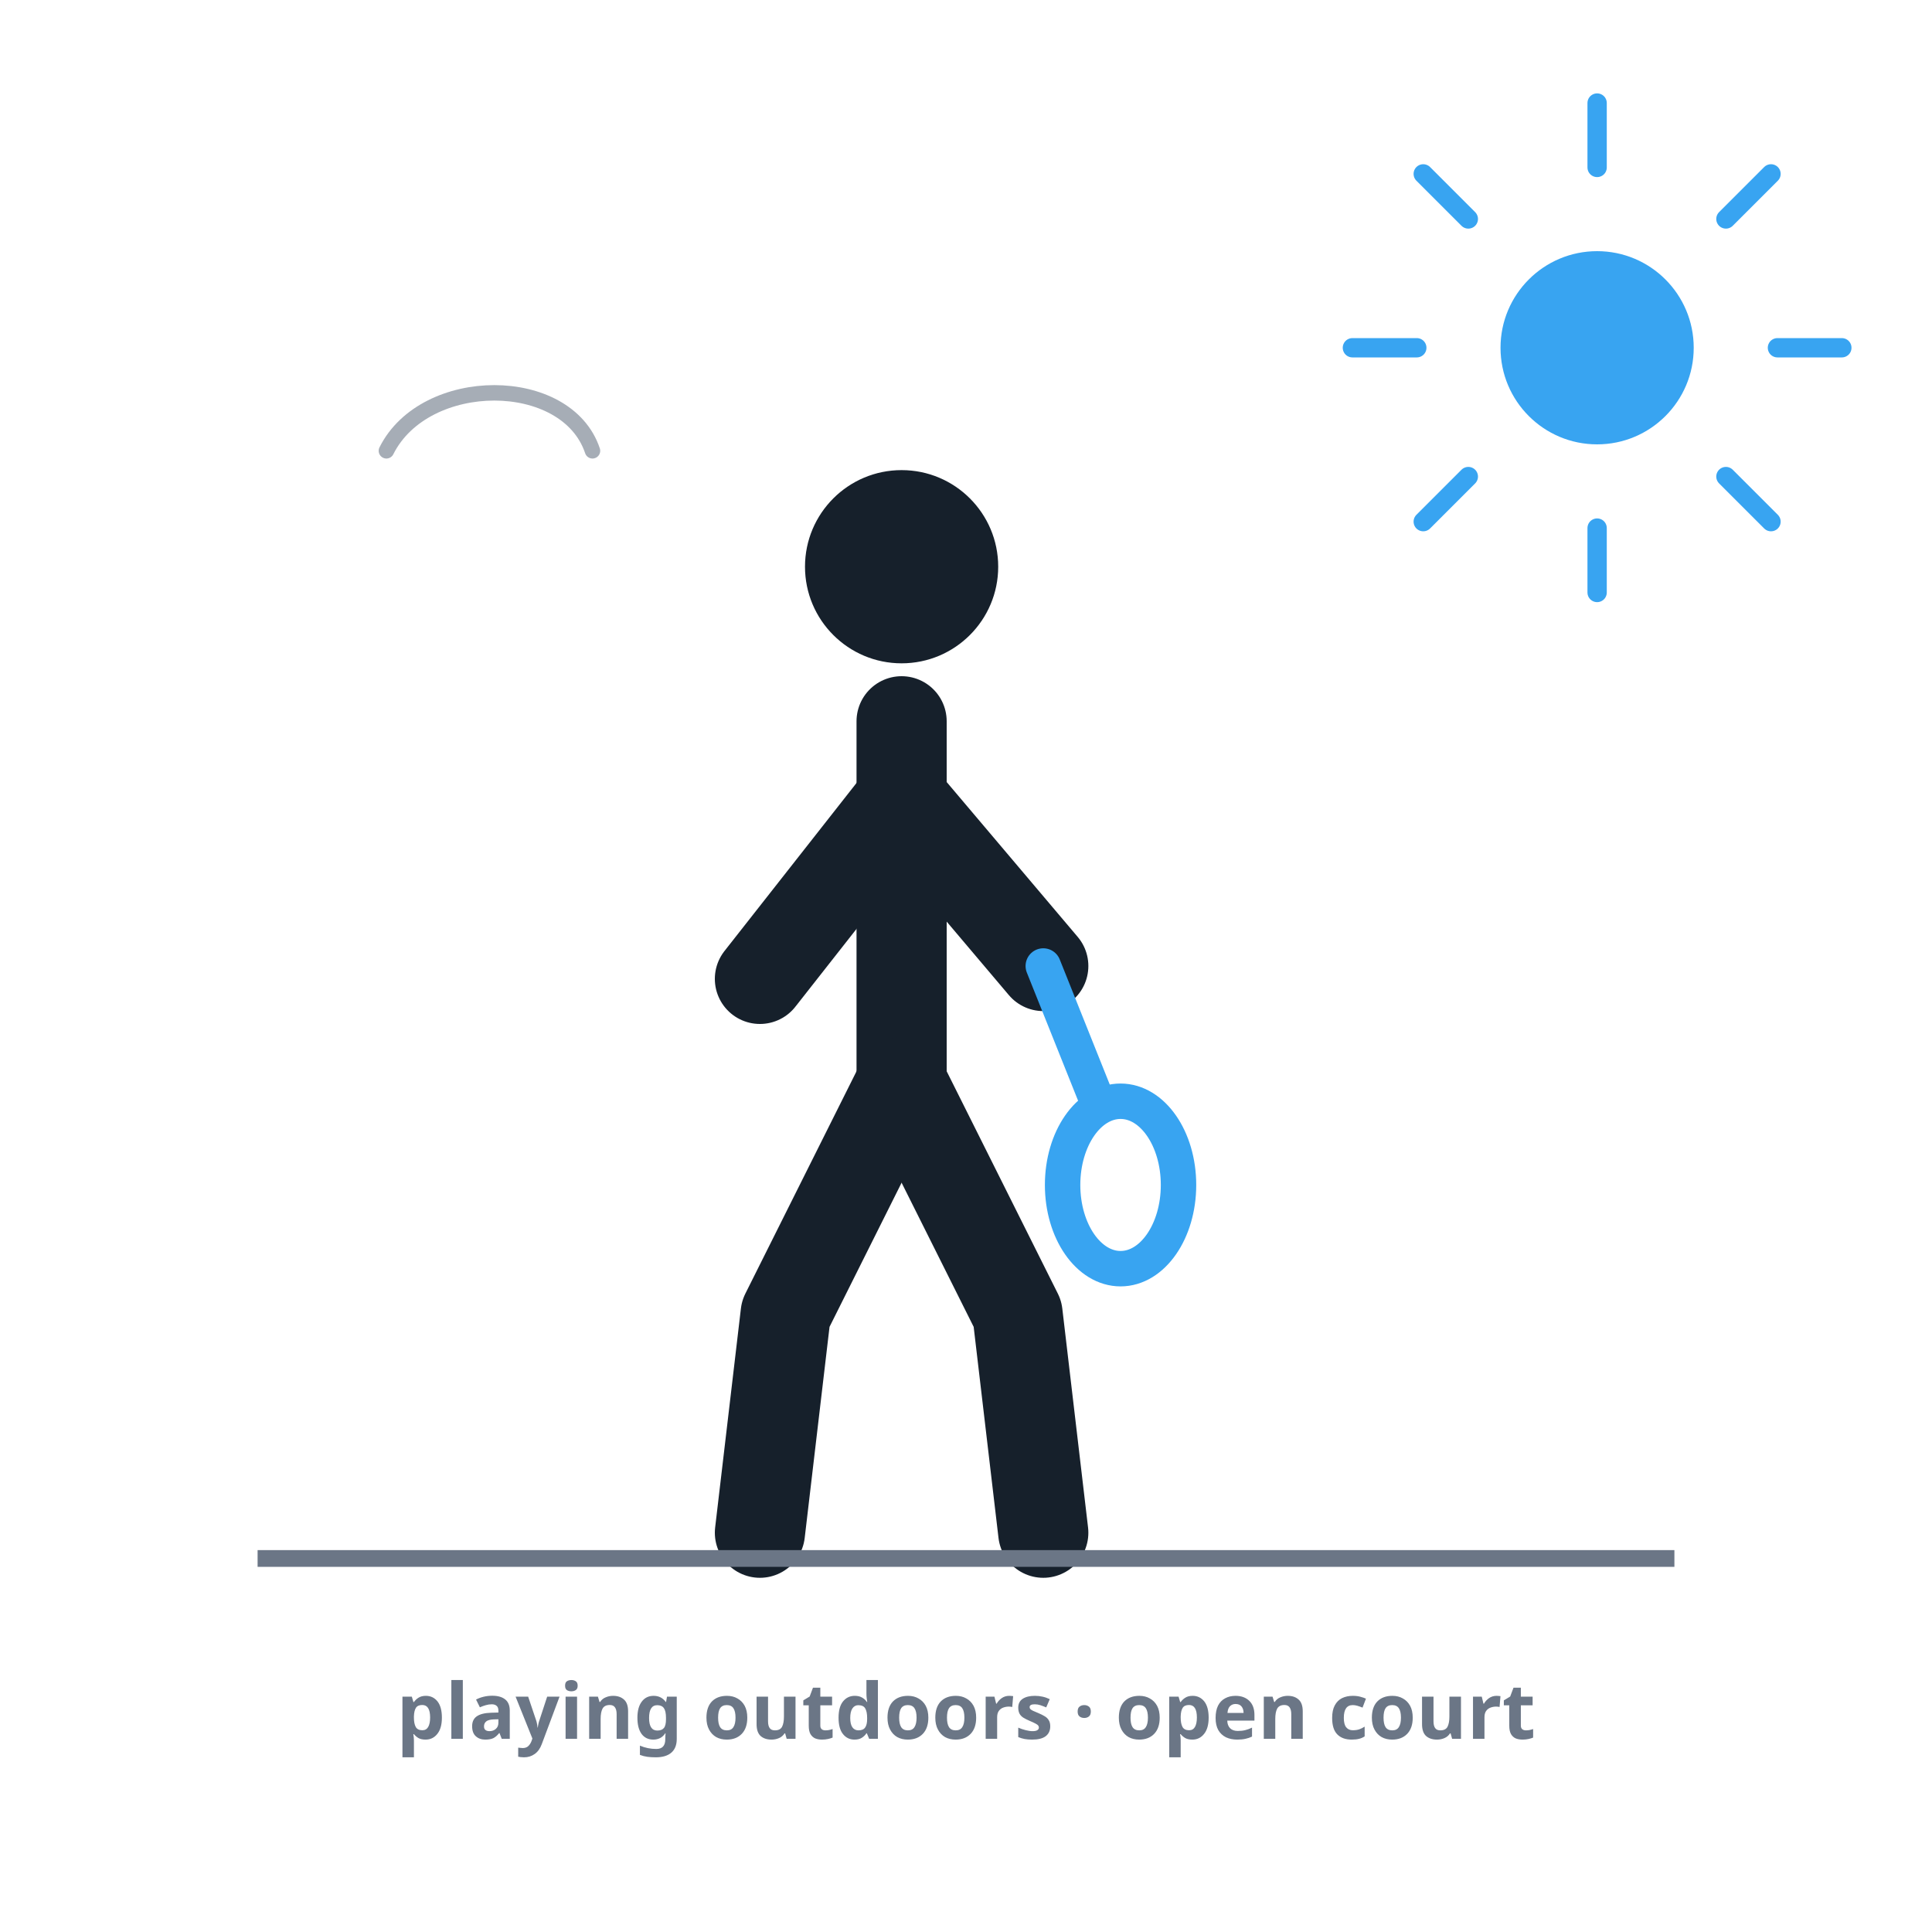
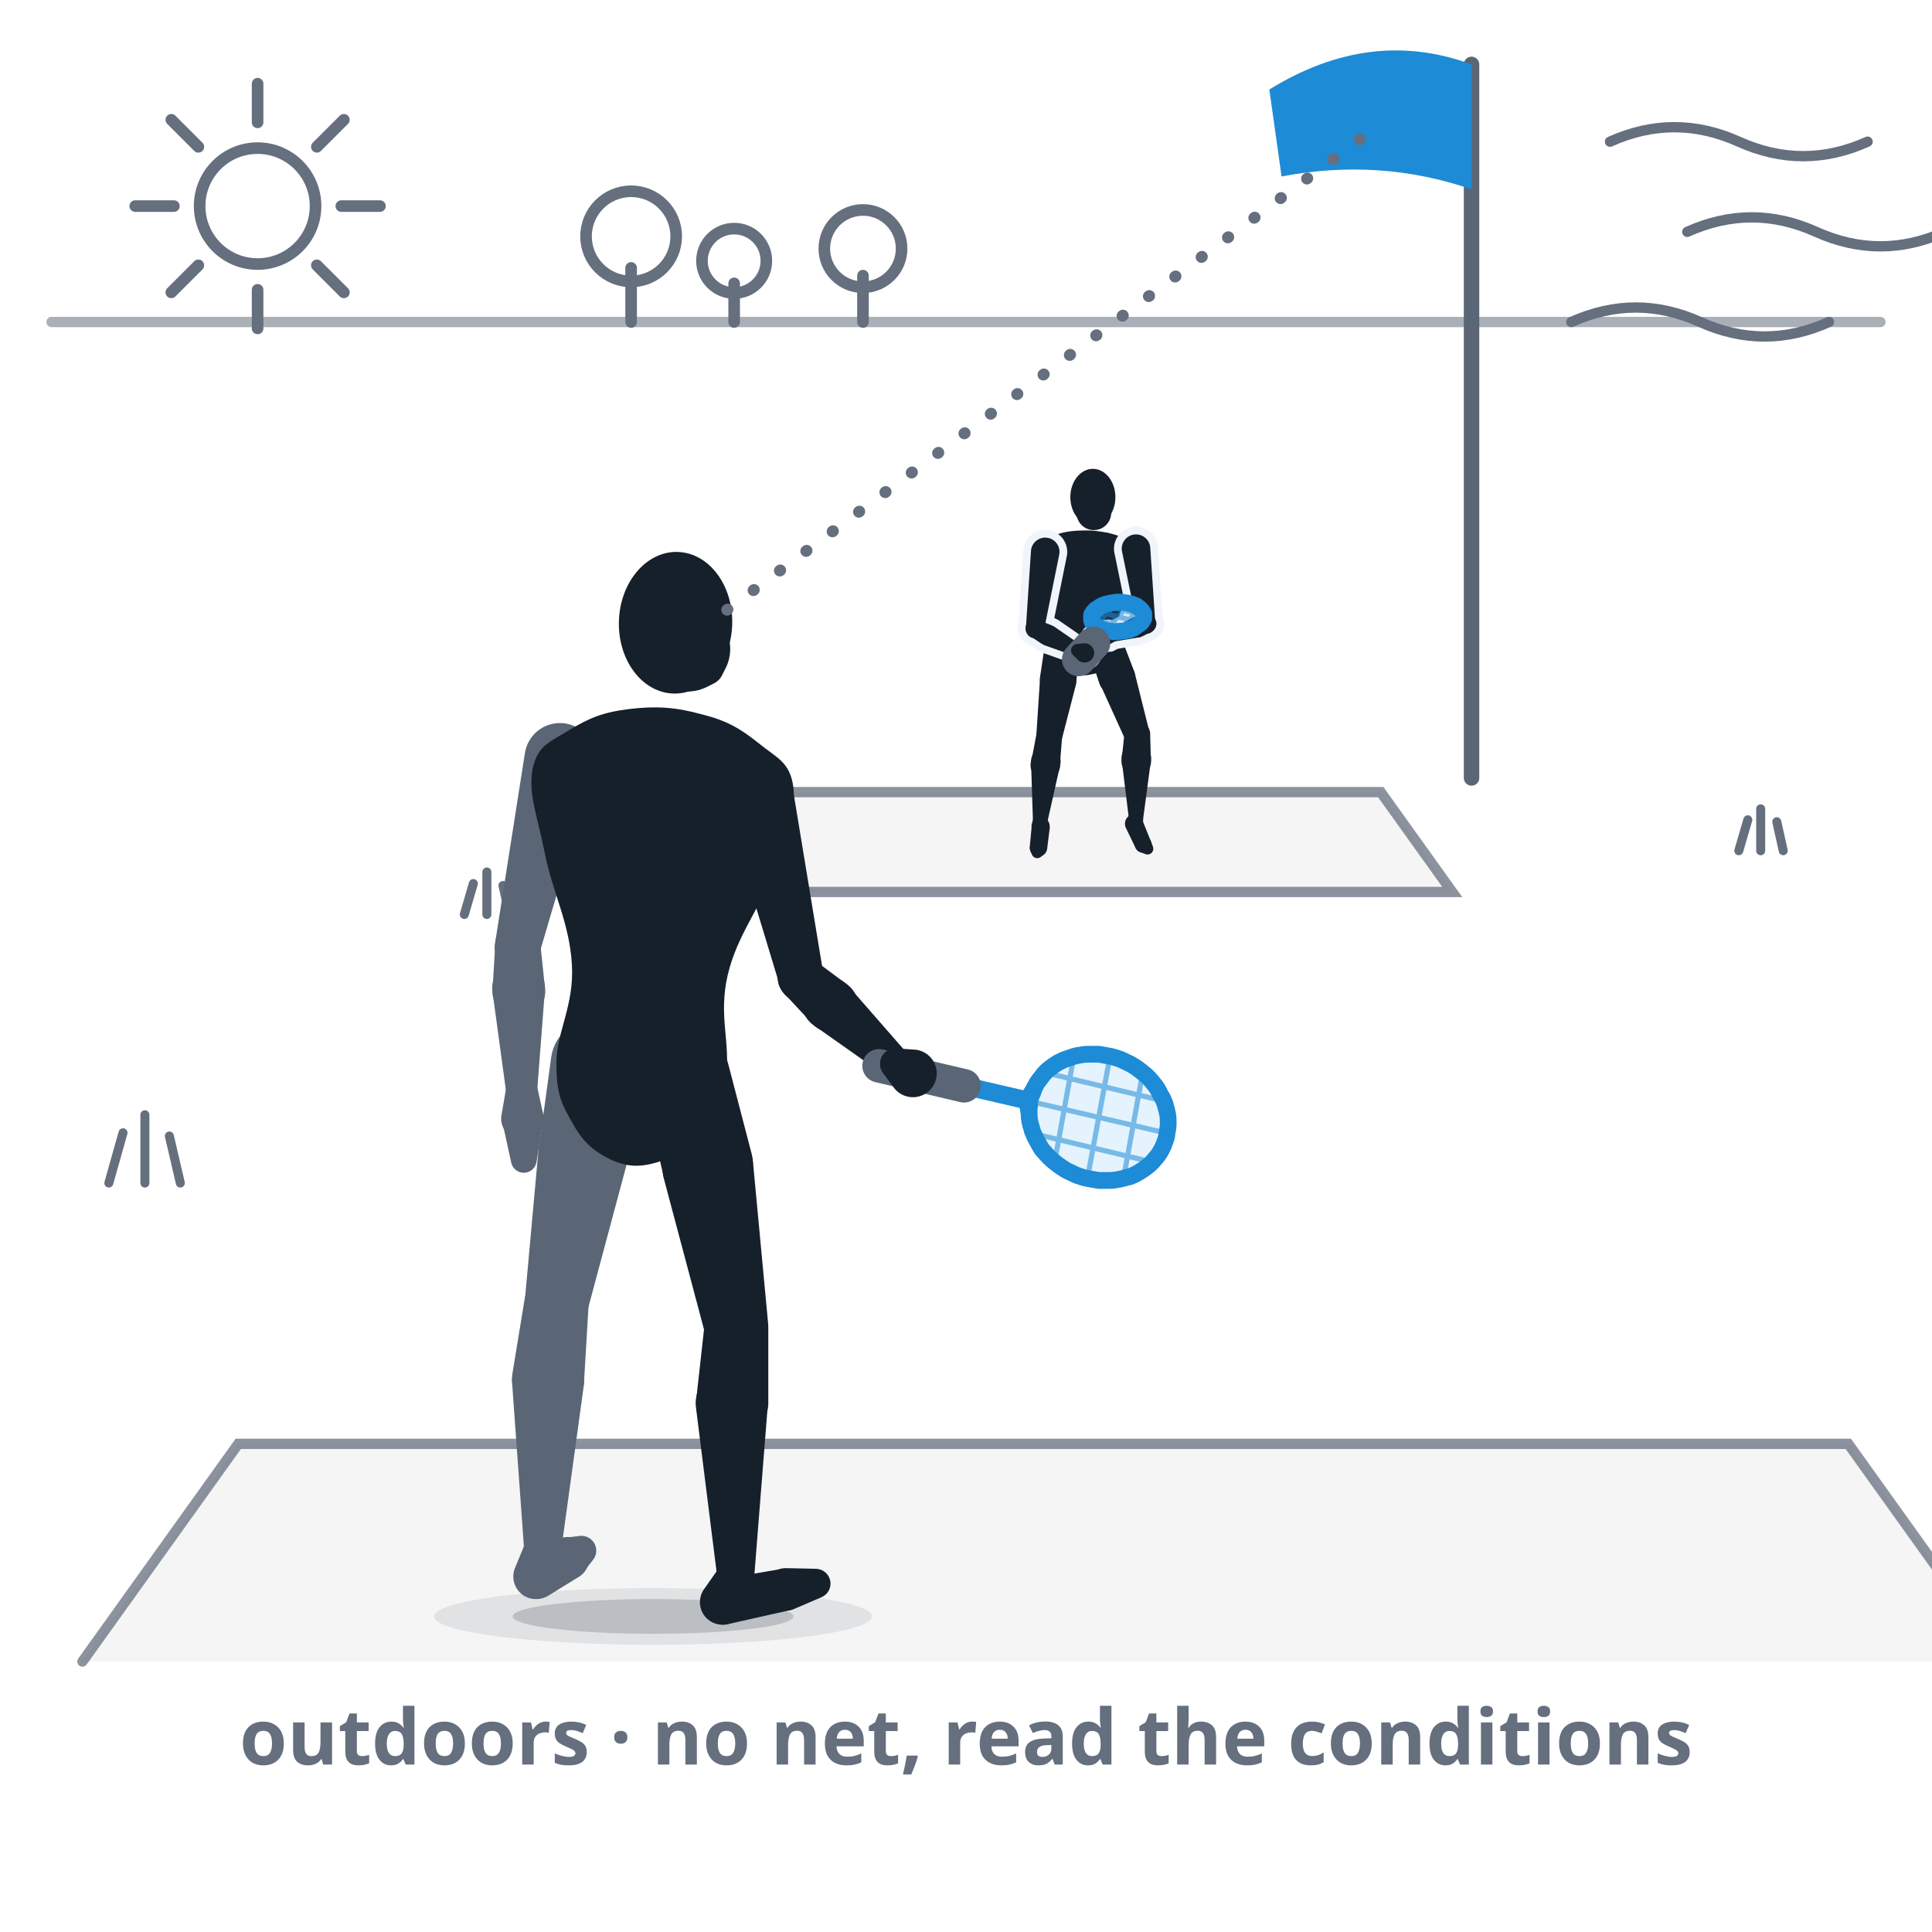
- <svg xmlns="http://www.w3.org/2000/svg" viewBox="0 0 300 300" role="img" aria-label="Playing outdoors: a player on a court without a net under open sky with a simple ground surface, a relaxed, adaptable stance.">
+ <svg xmlns="http://www.w3.org/2000/svg" viewBox="0 0 300 300" role="img" data-quelle="figuren" aria-label="Playing outdoors: a view from slightly above, behind a player, along the direction of play. Two courts without a net, with the long neutral zone between them. The player in the near court looks at a flag blowing in the wind on a pole behind the far court, where the opponent stands. The sun and wind lines in the sky, trees on the horizon.">
  <style>
-     .fig{fill:none;stroke:var(--tinte,#16202b);stroke-width:14;stroke-linecap:round;stroke-linejoin:round}
-     .kopf{fill:var(--tinte,#16202b)}
-     .schaft{fill:none;stroke:var(--primaer,#38a4f1);stroke-width:5.5;stroke-linecap:round}
-     .kelle{fill:none;stroke:var(--primaer,#38a4f1);stroke-width:5.5}
-     .sonne{fill:none;stroke:var(--primaer,#38a4f1);stroke-width:3;stroke-linecap:round}
-     .sonnef{fill:var(--primaer,#38a4f1)}
-     .horizont{fill:none;stroke:var(--tinte-3,#6b7686);stroke-width:2.6}
-     .wolke{fill:none;stroke:var(--tinte-3,#6b7686);stroke-width:2.4;stroke-linecap:round;opacity:.6}
-     .st{fill:var(--tinte-3,#6b7686);font:600 12px/1 system-ui,sans-serif;text-anchor:middle}
+     .s-k{fill:var(--tinte,#16202b)}
+     .s-f{fill:var(--tinte-2,#5a6675)}
+     .s-x{fill:var(--flaeche-2,#f1f5fb);stroke:var(--flaeche-2,#f1f5fb);stroke-width:2.4;stroke-linejoin:round}
+     .s-rf{fill:var(--primaer,#38a4f1);opacity:.14}
+     .s-rs{fill:none;stroke:var(--primaer-dunkel,#1e8bd6);stroke-width:.8;opacity:.55}
+     .s-rr{fill:none;stroke:var(--primaer-dunkel,#1e8bd6);stroke-width:2.6;stroke-linejoin:round}
+     .s-rh{fill:none;stroke:var(--primaer-dunkel,#1e8bd6);stroke-width:2.1;stroke-linecap:round;stroke-linejoin:round}
+     .s-rsch{fill:none;stroke:var(--primaer-dunkel,#1e8bd6);stroke-width:2.8;stroke-linecap:round}
+     .s-rg{fill:none;stroke:var(--tinte-2,#5a6675);stroke-width:5.2;stroke-linecap:round}
+     .s-sch{fill:var(--schatten-boden,#16202b2e)}
+     .s-schw{fill:var(--schatten-boden,#16202b2e);opacity:.5}
+     .s-blick{fill:none;stroke:var(--tinte-3,#656f7e);stroke-width:1.8;stroke-dasharray:.1 5;stroke-linecap:round}
+     .s-sonne{fill:none;stroke:var(--tinte-3,#656f7e);stroke-width:1.8;stroke-linecap:round}
+     .s-wind{fill:none;stroke:var(--tinte-3,#656f7e);stroke-width:1.6;stroke-linecap:round}
+     .s-gras{fill:none;stroke:var(--tinte-3,#656f7e);stroke-width:1.4;stroke-linecap:round}
+     .s-stange{fill:none;stroke:var(--tinte-2,#5a6675);stroke-width:2.4;stroke-linecap:round}
+     .s-fahne{fill:var(--primaer-dunkel,#1e8bd6)}
+     .s-feld{fill:var(--tinte-3,#656f7e);opacity:.07}
+     .s-linie{fill:none;stroke:var(--tinte-3,#656f7e);stroke-width:1.6;opacity:.75;stroke-linecap:round}
+     .s-boden{fill:none;stroke:var(--tinte-3,#656f7e);stroke-width:1.6;opacity:.55;stroke-linecap:round}
+     .st{fill:var(--tinte-3,#656f7e);font:600 12px/1 system-ui,sans-serif;text-anchor:middle}
  </style>
-   <circle class="sonnef" cx="248" cy="54" r="15" />
-   <g class="sonne">
-     <line x1="248" y1="26" x2="248" y2="16" />
-     <line x1="248" y1="92" x2="248" y2="82" />
-     <line x1="220" y1="54" x2="210" y2="54" />
-     <line x1="286" y1="54" x2="276" y2="54" />
-     <line x1="228" y1="34" x2="221" y2="27" />
-     <line x1="268" y1="34" x2="275" y2="27" />
-     <line x1="228" y1="74" x2="221" y2="81" />
-     <line x1="268" y1="74" x2="275" y2="81" />
+   <path class="s-boden" d="M8,50L292,50" />
+   <path class="s-sonne" d="M31,32a9,9 0 1 0 18,0a9,9 0 1 0 -18,0ZM53,32L59,32M49.2,41.2L53.4,45.4M40,45L40,51M30.8,41.2L26.6,45.4M27,32L21,32M30.8,22.8L26.6,18.6M40,19L40,13M49.2,22.8L53.4,18.6" />
+   <path class="s-sonne" d="M98,50L98,41.6M91,36.7a7,7 0 1 0 14,0a7,7 0 1 0 -14,0ZM114,50L114,44M109,40.5a5,5 0 1 0 10,0a5,5 0 1 0 -10,0ZM134,50L134,42.8M128,38.6a6,6 0 1 0 12,0a6,6 0 1 0 -12,0Z" />
+   <path class="s-wind" d="M250,22q10,-4.5 20,0t20,0M262,36q10,-4.5 20,0t20,0M244,50q10,-4.5 20,0t20,0" />
+   <path class="s-feld" d="M12.8,258L311.2,258L287,224.2L37,224.2ZM98.5,138.5L225.5,138.5L214.4,123L109.6,123Z" />
+   <path class="s-linie" d="M12.8,258L37,224.2L287,224.2L311.2,258M98.5,138.5L225.5,138.5L214.4,123L109.6,123Z" />
+   <path class="s-gras" d="M16.9,183.7l2.2,-7.8M22.5,183.7l0,-10.6M28,183.7l-1.7,-7.3M343.2,206.5l2.6,-9.1M349.8,206.5l0,-12.4M356.3,206.5l-2,-8.5M72.1,142l1.4,-4.8M75.6,142l0,-6.6M79.1,142l-1,-4.5M-77.6,250.7l3.7,-12.9M-68.4,250.7l0,-17.5M-59.2,250.7l-2.8,-12M270,132.1l1.4,-4.8M273.4,132.1l0,-6.5M276.9,132.1l-1,-4.5" />
+   <path class="s-stange" d="M228.5,120.8L228.5,10" />
+   <path class="s-fahne" d="M228.5,10Q212.8,4.2 197.1,13.9L199,27.4Q214.3,24.5 228.5,29.4Z" />
+   <g class="s-k">
+     <path d="M171.9,82.7C173.6,83.1 174.6,83.5 175.9,84.3C177.1,85 178,85.3 178.2,86.5C178.4,87.7 177.6,88.7 176.7,90.5C175.8,92.3 174.4,93.6 173.8,95.6C173.3,97.6 174.2,99 173.9,100.5C173.7,102.1 173.2,102.5 172.4,103.3C171.5,104.1 170.7,104.5 169.5,104.7C168.3,105 167.5,104.9 166.4,104.5C165.2,104.1 164.5,103.6 163.8,102.7C163.1,101.7 162.7,101.3 162.7,99.7C162.6,98.1 163.8,96.9 163.6,94.8C163.3,92.8 162.1,91.3 161.5,89.3C160.9,87.4 160.3,86.4 160.6,85.2C160.9,84 161.8,83.9 163.2,83.3C164.5,82.8 165.6,82.5 167.3,82.4C169.1,82.3 170.2,82.4 171.9,82.7Z" />
+     <path d="M162.3,99.8L161.5,105.1A2.8,2.8 0 1 0 167.1,105.9L167.8,100.6A2.7,2.7 0 0 0 162.3,99.8Z" />
+     <path d="M161.5,105.3L160.9,114.5A2,2 0 0 0 164.8,115.1L167.1,106.2A2.8,2.8 0 1 0 161.5,105.3Z" />
+     <path d="M160.9,114.2L160.2,117.9A2.3,2.3 0 1 0 164.6,118.5L164.9,114.7A2,2 0 0 0 160.9,114.2Z" />
+     <path d="M160.1,118.4L160.4,127.6A1.2,1.2 0 0 0 162.6,127.8L164.6,118.9A2.3,2.3 0 1 0 160.1,118.4Z" />
+     <path d="M160.4,127.3L160.2,128A1.4,1.4 0 1 0 162.9,127.8L162.6,127.1A1.2,1.2 0 0 0 160.4,127.3Z" />
+     <path d="M160.2,128.3L159.9,131.5A1.3,1.3 0 0 0 162.6,131.8L163,128.6A1.4,1.4 0 1 0 160.2,128.3Z" />
+     <path d="M160,132.1L160.2,132.6A0.9,0.9 0 0 0 161.7,133L162.1,132.6A1.3,1.3 0 1 0 160,132.1Z" />
+     <path d="M169,100.9L170.7,106.1A2.8,2.8 0 1 0 176.1,104.2L174.1,99A2.7,2.7 0 0 0 169,100.9Z" />
+     <path d="M170.9,106.4L174.8,115A2,2 0 0 0 178.5,113.7L176.2,104.5A2.8,2.8 0 1 0 170.9,106.4Z" />
+     <path d="M174.6,113.9L174.2,117.7A2.3,2.3 0 1 0 178.7,117.8L178.6,114.1A2,2 0 0 0 174.6,113.9Z" />
+     <path d="M174.2,118.2L175.3,127.2A1.2,1.2 0 0 0 177.5,127.2L178.7,118.2A2.3,2.3 0 1 0 174.2,118.2Z" />
+     <path d="M175.5,126.4L175,127A1.4,1.4 0 1 0 177.5,127.9L177.5,127.1A1.2,1.2 0 0 0 175.5,126.4Z" />
+     <path d="M174.8,128.5L176.3,131.6A1.3,1.3 0 0 0 178.7,130.6L177.4,127.4A1.4,1.4 0 1 0 174.8,128.5Z" />
+     <path d="M177,132.3L177.8,132.6A0.9,0.9 0 0 0 179,131.4L178.7,130.6A1.3,1.3 0 1 0 177,132.3Z" />
  </g>
-   <path class="wolke" d="M60,70 C 66,58 88,58 92,70" />
-   <circle class="kopf" cx="140" cy="88" r="15" />
-   <path class="fig" d="M140,112 L140,168" />
-   <path class="fig" d="M140,124 L118,152" />
-   <path class="fig" d="M140,124 L162,150" />
-   <path class="fig" d="M140,168 L122,204 L118,238" />
-   <path class="fig" d="M140,168 L158,204 L162,238" />
-   <line class="schaft" x1="162" y1="150" x2="170" y2="170" />
-   <ellipse class="kelle" cx="174" cy="184" rx="9" ry="13" />
-   <line class="horizont" x1="40" y1="242" x2="260" y2="242" />
-   <text class="st" x="150" y="270">playing outdoors · open court</text>
+   <g class="s-k">
+     <ellipse cx="169.7" cy="77.2" rx="3.5" ry="4.4" transform="rotate(-0.1 169.7 77.2)" />
+     <path d="M167.2,79.1a2.7,2.7 0 1 0 5.3,0a2.7,2.7 0 1 0 -5.3,0Z" />
+   </g>
+   <g class="s-x">
+     <path d="M174.2,85.5L176.6,97.2A1.4,1.4 0 0 0 179.4,96.8L178.6,84.9A2.2,2.2 0 1 0 174.2,85.5Z" />
+     <path d="M177.7,95.5L176.2,95.8A1.6,1.6 0 1 0 177.2,98.9L178.6,98.2A1.4,1.4 0 0 0 177.7,95.5Z" />
+     <path d="M175.7,96L172.5,97.8A1,1 0 0 0 173.1,99.6L176.7,99A1.6,1.6 0 1 0 175.7,96Z" />
+     <path d="M173.2,97.7L172.1,97.4A1.3,1.3 0 1 0 172.4,100L173.3,99.5A1,1 0 0 0 173.2,97.7Z" />
+     <path d="M171.4,97.5L169.8,98.1A0.8,0.8 0 0 0 169.9,99.7L171.6,100A1.3,1.3 0 1 0 171.4,97.5Z" />
+   </g>
+   <g class="s-k">
+     <path d="M174.2,85.5L176.6,97.2A1.4,1.4 0 0 0 179.4,96.8L178.6,84.9A2.2,2.2 0 1 0 174.2,85.5Z" />
+     <path d="M177.7,95.5L176.2,95.8A1.6,1.6 0 1 0 177.2,98.9L178.6,98.2A1.4,1.4 0 0 0 177.7,95.5Z" />
+     <path d="M175.7,96L172.5,97.8A1,1 0 0 0 173.1,99.6L176.7,99A1.6,1.6 0 1 0 175.7,96Z" />
+   </g>
+   <g class="s-k">
+     <path d="M173.2,97.7L172.1,97.4A1.3,1.3 0 1 0 172.4,100L173.3,99.5A1,1 0 0 0 173.2,97.7Z" />
+     <path d="M171.4,97.5L169.8,98.1A0.8,0.8 0 0 0 169.9,99.7L171.6,100A1.3,1.3 0 1 0 171.4,97.5Z" />
+   </g>
+   <g class="s-x">
+     <path d="M160.1,85.4L159.3,97.5A1.4,1.4 0 0 0 162.1,97.9L164.5,86A2.2,2.2 0 1 0 160.1,85.4Z" />
+     <path d="M160,98.8L161.8,100A1.6,1.6 0 1 0 163.3,97.1L161.3,96.3A1.4,1.4 0 0 0 160,98.8Z" />
+     <path d="M162.2,100.2L167,101.9A1,1 0 0 0 167.9,100.2L163.7,97.3A1.6,1.6 0 1 0 162.2,100.2Z" />
+     <path d="M166.6,101.7L167.3,102.4A1.5,1.5 0 1 0 168.2,99.9L167.2,100A1,1 0 0 0 166.6,101.7Z" />
+   </g>
+   <g class="s-k">
+     <path d="M160.1,85.4L159.3,97.5A1.4,1.4 0 0 0 162.1,97.9L164.5,86A2.2,2.2 0 1 0 160.1,85.4Z" />
+     <path d="M160,98.8L161.8,100A1.6,1.6 0 1 0 163.3,97.1L161.3,96.3A1.4,1.4 0 0 0 160,98.8Z" />
+     <path d="M162.2,100.2L167,101.9A1,1 0 0 0 167.9,100.2L163.7,97.3A1.6,1.6 0 1 0 162.2,100.2Z" />
+   </g>
+   <path class="s-rf" d="M175.4,93.7C175.2,93.7 175,93.6 174.8,93.6C174.6,93.6 174.4,93.6 174.2,93.5C174,93.5 173.8,93.5 173.6,93.5C173.4,93.5 173.2,93.5 172.9,93.6C172.7,93.6 172.5,93.6 172.3,93.7C172.1,93.7 171.9,93.8 171.7,93.8C171.5,93.9 171.3,94 171.2,94C171,94.1 170.8,94.2 170.7,94.3C170.5,94.4 170.4,94.5 170.3,94.6C170.1,94.6 170,94.8 169.9,94.9C169.8,95 169.7,95.1 169.7,95.2C169.6,95.3 169.5,95.4 169.5,95.5C169.5,95.7 169.5,95.8 169.5,95.9C169.5,96 169.5,96.1 169.5,96.3C169.5,96.4 169.6,96.5 169.6,96.6C169.7,96.7 169.8,96.8 169.9,96.9C170,97 170.1,97.1 170.2,97.2C170.3,97.3 170.5,97.4 170.6,97.5C170.8,97.6 170.9,97.6 171.1,97.7C171.3,97.8 171.5,97.8 171.6,97.9C171.8,97.9 172,98 172.2,98C172.4,98 172.6,98 172.9,98.1C173.1,98.1 173.3,98.1 173.5,98.1C173.7,98.1 173.9,98 174.1,98C174.3,98 174.6,98 174.8,97.9C175,97.9 175.2,97.8 175.4,97.8C175.5,97.7 175.7,97.6 175.9,97.6C176.1,97.5 176.2,97.4 176.4,97.3C176.5,97.2 176.7,97.1 176.8,97C176.9,96.9 177.1,96.8 177.2,96.7C177.3,96.6 177.3,96.5 177.4,96.4C177.5,96.3 177.5,96.2 177.6,96C177.6,95.9 177.6,95.8 177.6,95.7C177.6,95.6 177.6,95.4 177.6,95.3C177.5,95.2 177.5,95.1 177.4,95C177.4,94.9 177.3,94.8 177.2,94.7C177.1,94.6 177,94.5 176.9,94.4C176.7,94.3 176.6,94.2 176.5,94.1C176.3,94 176.1,94 176,93.9C175.8,93.8 175.6,93.8 175.4,93.7Z" />
+   <path class="s-rs" d="M173.8,97.9L176.9,94.6M171.8,97.7L175.3,93.9M170.2,97L173.3,93.7M175.4,97.6L169.7,96.1M176.8,96.6L170.2,94.9M177.3,95.5L171.6,94" />
+   <path class="s-rh" d="M173.2,98.1L171.5,98L170.3,97.4" />
+   <path class="s-rsch" d="M169.8,99.9L171.5,98" />
+   <path class="s-rr" d="M175.4,93.7C175.2,93.7 175,93.6 174.8,93.6C174.6,93.6 174.4,93.6 174.2,93.5C174,93.5 173.8,93.5 173.6,93.5C173.4,93.5 173.2,93.5 172.9,93.6C172.7,93.6 172.5,93.6 172.3,93.7C172.1,93.7 171.9,93.8 171.7,93.8C171.5,93.9 171.3,94 171.2,94C171,94.1 170.8,94.2 170.7,94.3C170.5,94.4 170.4,94.5 170.3,94.6C170.1,94.6 170,94.8 169.9,94.9C169.8,95 169.7,95.1 169.7,95.2C169.6,95.3 169.5,95.4 169.5,95.5C169.5,95.7 169.5,95.8 169.5,95.9C169.5,96 169.5,96.1 169.5,96.3C169.5,96.4 169.6,96.5 169.6,96.6C169.7,96.7 169.8,96.8 169.9,96.9C170,97 170.1,97.1 170.2,97.2C170.3,97.3 170.5,97.4 170.6,97.5C170.8,97.6 170.9,97.6 171.1,97.7C171.3,97.8 171.5,97.8 171.6,97.9C171.8,97.9 172,98 172.2,98C172.4,98 172.6,98 172.9,98.1C173.1,98.1 173.3,98.1 173.5,98.1C173.7,98.1 173.9,98 174.1,98C174.3,98 174.6,98 174.8,97.9C175,97.9 175.2,97.8 175.4,97.8C175.5,97.7 175.7,97.6 175.9,97.6C176.1,97.5 176.2,97.4 176.4,97.3C176.5,97.2 176.7,97.1 176.8,97C176.9,96.9 177.1,96.8 177.2,96.7C177.3,96.6 177.3,96.5 177.4,96.4C177.5,96.3 177.5,96.2 177.6,96C177.6,95.9 177.6,95.8 177.6,95.7C177.6,95.6 177.6,95.4 177.6,95.3C177.5,95.2 177.5,95.1 177.4,95C177.4,94.9 177.3,94.8 177.2,94.7C177.1,94.6 177,94.5 176.9,94.4C176.7,94.3 176.6,94.2 176.5,94.1C176.3,94 176.1,94 176,93.9C175.8,93.8 175.6,93.8 175.4,93.7Z" />
+   <path class="s-rg" d="M167.5,102.4L169.8,99.9" />
+   <g class="s-k">
+     <path d="M166.6,101.7L167.3,102.4A1.5,1.5 0 1 0 168.2,99.9L167.2,100A1,1 0 0 0 166.6,101.7Z" />
+   </g>
+   <ellipse class="s-schw" cx="101.4" cy="251" rx="34" ry="4.4" />
+   <ellipse class="s-sch" cx="101.4" cy="251" rx="21.8" ry="2.7" />
+   <g class="s-f">
+     <path d="M85.6,164.1L83.8,177.3A7,7 0 1 0 97.7,178.9L99.1,165.7A6.8,6.8 0 0 0 85.6,164.1Z" />
+     <path d="M83.7,177.6L81.5,201.9A5,5 0 0 0 91.2,203.6L97.5,180.1A7,7 0 1 0 83.7,177.6Z" />
+     <path d="M81.5,201.5L79.6,213.1A5.6,5.6 0 1 0 90.7,214.4L91.4,202.6A5,5 0 0 0 81.5,201.5Z" />
+     <path d="M79.5,214.5L81.4,240.8A2.9,2.9 0 0 0 87.1,241L90.7,214.8A5.6,5.6 0 1 0 79.5,214.5Z" />
+     <path d="M81.6,239.5L80,243.4A3.5,3.5 0 1 0 86.7,245L87.1,240.8A2.9,2.9 0 0 0 81.6,239.5Z" />
+     <path d="M85.1,247.8L89.8,244.9A3.3,3.3 0 0 0 86.5,239.1L81.6,241.6A3.5,3.5 0 1 0 85.1,247.8Z" />
+     <path d="M90.6,244.1L92.1,242.2A2.3,2.3 0 0 0 90,238.5L87.6,238.8A3.3,3.3 0 1 0 90.6,244.1Z" />
+   </g>
+   <g class="s-f">
+     <path d="M81.5,117L76.9,146.3A3.5,3.5 0 0 0 83.8,147.9L92.2,119.4A5.5,5.5 0 1 0 81.5,117Z" />
+     <path d="M76.9,146.7L76.5,153.4A4.1,4.1 0 1 0 84.6,153.2L83.9,146.5A3.5,3.5 0 0 0 76.9,146.7Z" />
+     <path d="M76.5,154.2L78.6,169.6A2.4,2.4 0 0 0 83.4,169.5L84.6,153.9A4.1,4.1 0 1 0 76.5,154.2Z" />
+   </g>
+   <g class="s-f">
+     <path d="M78.6,168.9L77.9,173A3.3,3.3 0 1 0 84.3,172.8L83.4,168.7A2.4,2.4 0 0 0 78.6,168.9Z" />
+     <path d="M78,174.2L79.4,180.6A2,2 0 0 0 83.3,180.5L84.3,174.1A3.2,3.2 0 1 0 78,174.2Z" />
+   </g>
+   <g class="s-k">
+     <path d="M112.2,123.7L121.1,153.1A3.5,3.5 0 0 0 127.9,151.5L122.9,121.2A5.5,5.5 0 1 0 112.2,123.7Z" />
+     <path d="M121.9,154.4L125.9,158.7A4.1,4.1 0 1 0 131.3,152.7L126.6,149.2A3.5,3.5 0 0 0 121.9,154.4Z" />
+     <path d="M126.5,159.3L137.7,167.2A2.4,2.4 0 0 0 140.9,163.6L131.9,153.3A4.1,4.1 0 1 0 126.5,159.3Z" />
+   </g>
+   <path class="s-rf" d="M181.2,176C181.3,175.5 181.4,175 181.4,174.5C181.4,174 181.4,173.5 181.3,173C181.2,172.4 181,171.9 180.9,171.4C180.7,170.9 180.5,170.4 180.2,170C180,169.5 179.7,169 179.4,168.6C179,168.1 178.7,167.7 178.3,167.3C177.9,166.9 177.4,166.5 177,166.2C176.5,165.8 176,165.5 175.5,165.2C175,165 174.5,164.7 174,164.5C173.4,164.3 172.9,164.1 172.3,164C171.8,163.9 171.2,163.8 170.6,163.7C170.1,163.7 169.5,163.7 169,163.7C168.4,163.7 167.8,163.8 167.3,163.9C166.8,164 166.2,164.2 165.7,164.4C165.2,164.5 164.8,164.8 164.3,165C163.8,165.3 163.4,165.6 163,165.9C162.6,166.2 162.2,166.6 161.9,167C161.6,167.4 161.3,167.8 161,168.2C160.8,168.6 160.5,169.1 160.4,169.6C160.2,170 160,170.5 159.9,171C159.9,171.5 159.8,172 159.8,172.5C159.8,173 159.8,173.6 159.9,174.1C160,174.6 160.2,175.1 160.3,175.6C160.5,176.1 160.7,176.6 161,177.1C161.2,177.5 161.5,178 161.8,178.5C162.2,178.9 162.5,179.3 162.9,179.7C163.3,180.1 163.8,180.5 164.2,180.8C164.7,181.2 165.2,181.5 165.7,181.8C166.2,182 166.7,182.3 167.2,182.5C167.8,182.7 168.3,182.9 168.9,183C169.4,183.1 170,183.2 170.6,183.3C171.1,183.3 171.7,183.3 172.2,183.3C172.8,183.3 173.4,183.2 173.9,183.1C174.4,183 175,182.8 175.5,182.7C176,182.5 176.4,182.3 176.9,182C177.4,181.7 177.8,181.4 178.2,181.1C178.6,180.8 179,180.4 179.3,180C179.6,179.7 179.9,179.3 180.2,178.8C180.4,178.4 180.7,177.9 180.8,177.5C181,177 181.2,176.5 181.2,176Z" />
+   <path class="s-rs" d="M161.2,176.2L178.3,180.3M160.7,171.2L180.5,175.8M162.9,166.7L180,170.8M163.9,179.7L166.6,164.8M169,182.2L172.2,164.9M174.6,182.2L177.3,167.3" />
+   <path class="s-rh" d="M159.9,175L159.2,170.8L161.3,167.4" />
+   <path class="s-rsch" d="M149.7,168.6L159.2,170.8" />
+   <path class="s-rr" d="M181.2,176C181.3,175.5 181.4,175 181.4,174.5C181.4,174 181.4,173.5 181.3,173C181.2,172.4 181,171.9 180.9,171.4C180.7,170.9 180.5,170.4 180.2,170C180,169.5 179.7,169 179.4,168.6C179,168.1 178.7,167.7 178.3,167.3C177.9,166.9 177.4,166.5 177,166.2C176.5,165.8 176,165.5 175.5,165.2C175,165 174.5,164.7 174,164.5C173.4,164.3 172.9,164.1 172.3,164C171.8,163.9 171.2,163.8 170.6,163.7C170.1,163.7 169.5,163.7 169,163.7C168.4,163.7 167.8,163.8 167.3,163.9C166.8,164 166.2,164.2 165.7,164.4C165.2,164.5 164.8,164.8 164.3,165C163.8,165.3 163.4,165.6 163,165.9C162.6,166.2 162.2,166.6 161.9,167C161.6,167.4 161.3,167.8 161,168.2C160.8,168.6 160.5,169.1 160.4,169.6C160.2,170 160,170.5 159.9,171C159.9,171.5 159.8,172 159.8,172.5C159.8,173 159.8,173.6 159.9,174.1C160,174.6 160.2,175.1 160.3,175.6C160.5,176.1 160.7,176.6 161,177.1C161.2,177.5 161.5,178 161.8,178.5C162.2,178.9 162.5,179.3 162.9,179.7C163.3,180.1 163.8,180.5 164.2,180.8C164.7,181.2 165.2,181.5 165.7,181.8C166.2,182 166.7,182.3 167.2,182.5C167.8,182.7 168.3,182.9 168.9,183C169.4,183.1 170,183.2 170.6,183.3C171.1,183.3 171.7,183.3 172.2,183.3C172.8,183.3 173.4,183.2 173.9,183.1C174.4,183 175,182.8 175.5,182.7C176,182.5 176.4,182.3 176.9,182C177.4,181.7 177.8,181.4 178.2,181.1C178.6,180.8 179,180.4 179.3,180C179.6,179.7 179.9,179.3 180.2,178.8C180.4,178.4 180.7,177.9 180.8,177.5C181,177 181.2,176.5 181.2,176Z" />
+   <path class="s-rg" d="M136.5,165.5L149.7,168.6" />
+   <g class="s-k">
+     <path d="M137.1,166.6L138.8,168.9A3.7,3.7 0 1 0 142.2,163L139.3,162.8A2.4,2.4 0 0 0 137.1,166.6Z" />
+   </g>
+   <g class="s-k">
+     <path d="M108.9,110.9C112.9,111.9 114.9,113.1 117.8,115.4C120.6,117.7 122.7,118.3 123.2,122.3C123.6,126.2 122.2,129.2 120.2,135C118.2,140.9 114.5,145 113,151.4C111.5,157.8 113.5,162.1 112.7,166.9C111.8,171.8 110.8,173.1 108.7,175.8C106.6,178.5 104.8,179.6 102,180.5C99.2,181.3 97.3,181.2 94.7,180C92.1,178.7 90.5,177.3 88.9,174.4C87.2,171.4 86.4,170 86.4,165.1C86.4,160.2 89.2,156.2 88.8,149.7C88.4,143.2 85.8,138.6 84.6,132.5C83.4,126.5 82,123.3 82.7,119.4C83.5,115.6 85.5,115.2 88.5,113.3C91.5,111.5 93.6,110.6 97.7,110.1C101.8,109.6 104.9,109.8 108.9,110.9Z" />
+     <path d="M99.8,168.5L103,182.5A7,7 0 1 0 116.7,179.1L113.1,165.3A6.8,6.8 0 0 0 99.8,168.5Z" />
+     <path d="M103,182.7L109.6,207.5A5,5 0 0 0 119.3,205.8L116.9,180.2A7,7 0 1 0 103,182.7Z" />
+     <path d="M109.4,205.7L108.1,217.4A5.6,5.6 0 1 0 119.3,218.1L119.3,206.2A5,5 0 0 0 109.4,205.7Z" />
+     <path d="M108.1,218.8L111.4,245.1A2.9,2.9 0 0 0 117.1,245L119.2,218.5A5.6,5.6 0 1 0 108.1,218.8Z" />
+     <path d="M111.9,243.1L109.3,246.8A3.5,3.5 0 1 0 115.5,249.9L116.9,245.7A2.9,2.9 0 0 0 111.9,243.1Z" />
+     <path d="M113,252.2L122.8,250A3.3,3.3 0 0 0 121.5,243.6L111.6,245.3A3.5,3.5 0 1 0 113,252.2Z" />
+     <path d="M123.4,249.8L127.6,248A2.3,2.3 0 0 0 126.7,243.6L122.1,243.5A3.3,3.3 0 1 0 123.4,249.8Z" />
+   </g>
+   <g class="s-k">
+     <ellipse cx="104.9" cy="96.7" rx="8.8" ry="11" transform="rotate(1.8 104.9 96.7)" />
+     <path d="M109.7,106.7L110.9,106.1A2.9,2.9 0 0 0 112.2,104.7L112.8,103.5A6.6,6.6 0 1 0 109.7,106.7Z" />
+   </g>
+   <path class="s-blick" d="M112.9,94.7L211.2,21.6" />
+   <text class="st" x="150" y="274">outdoors · no net, read the conditions</text>
</svg>
